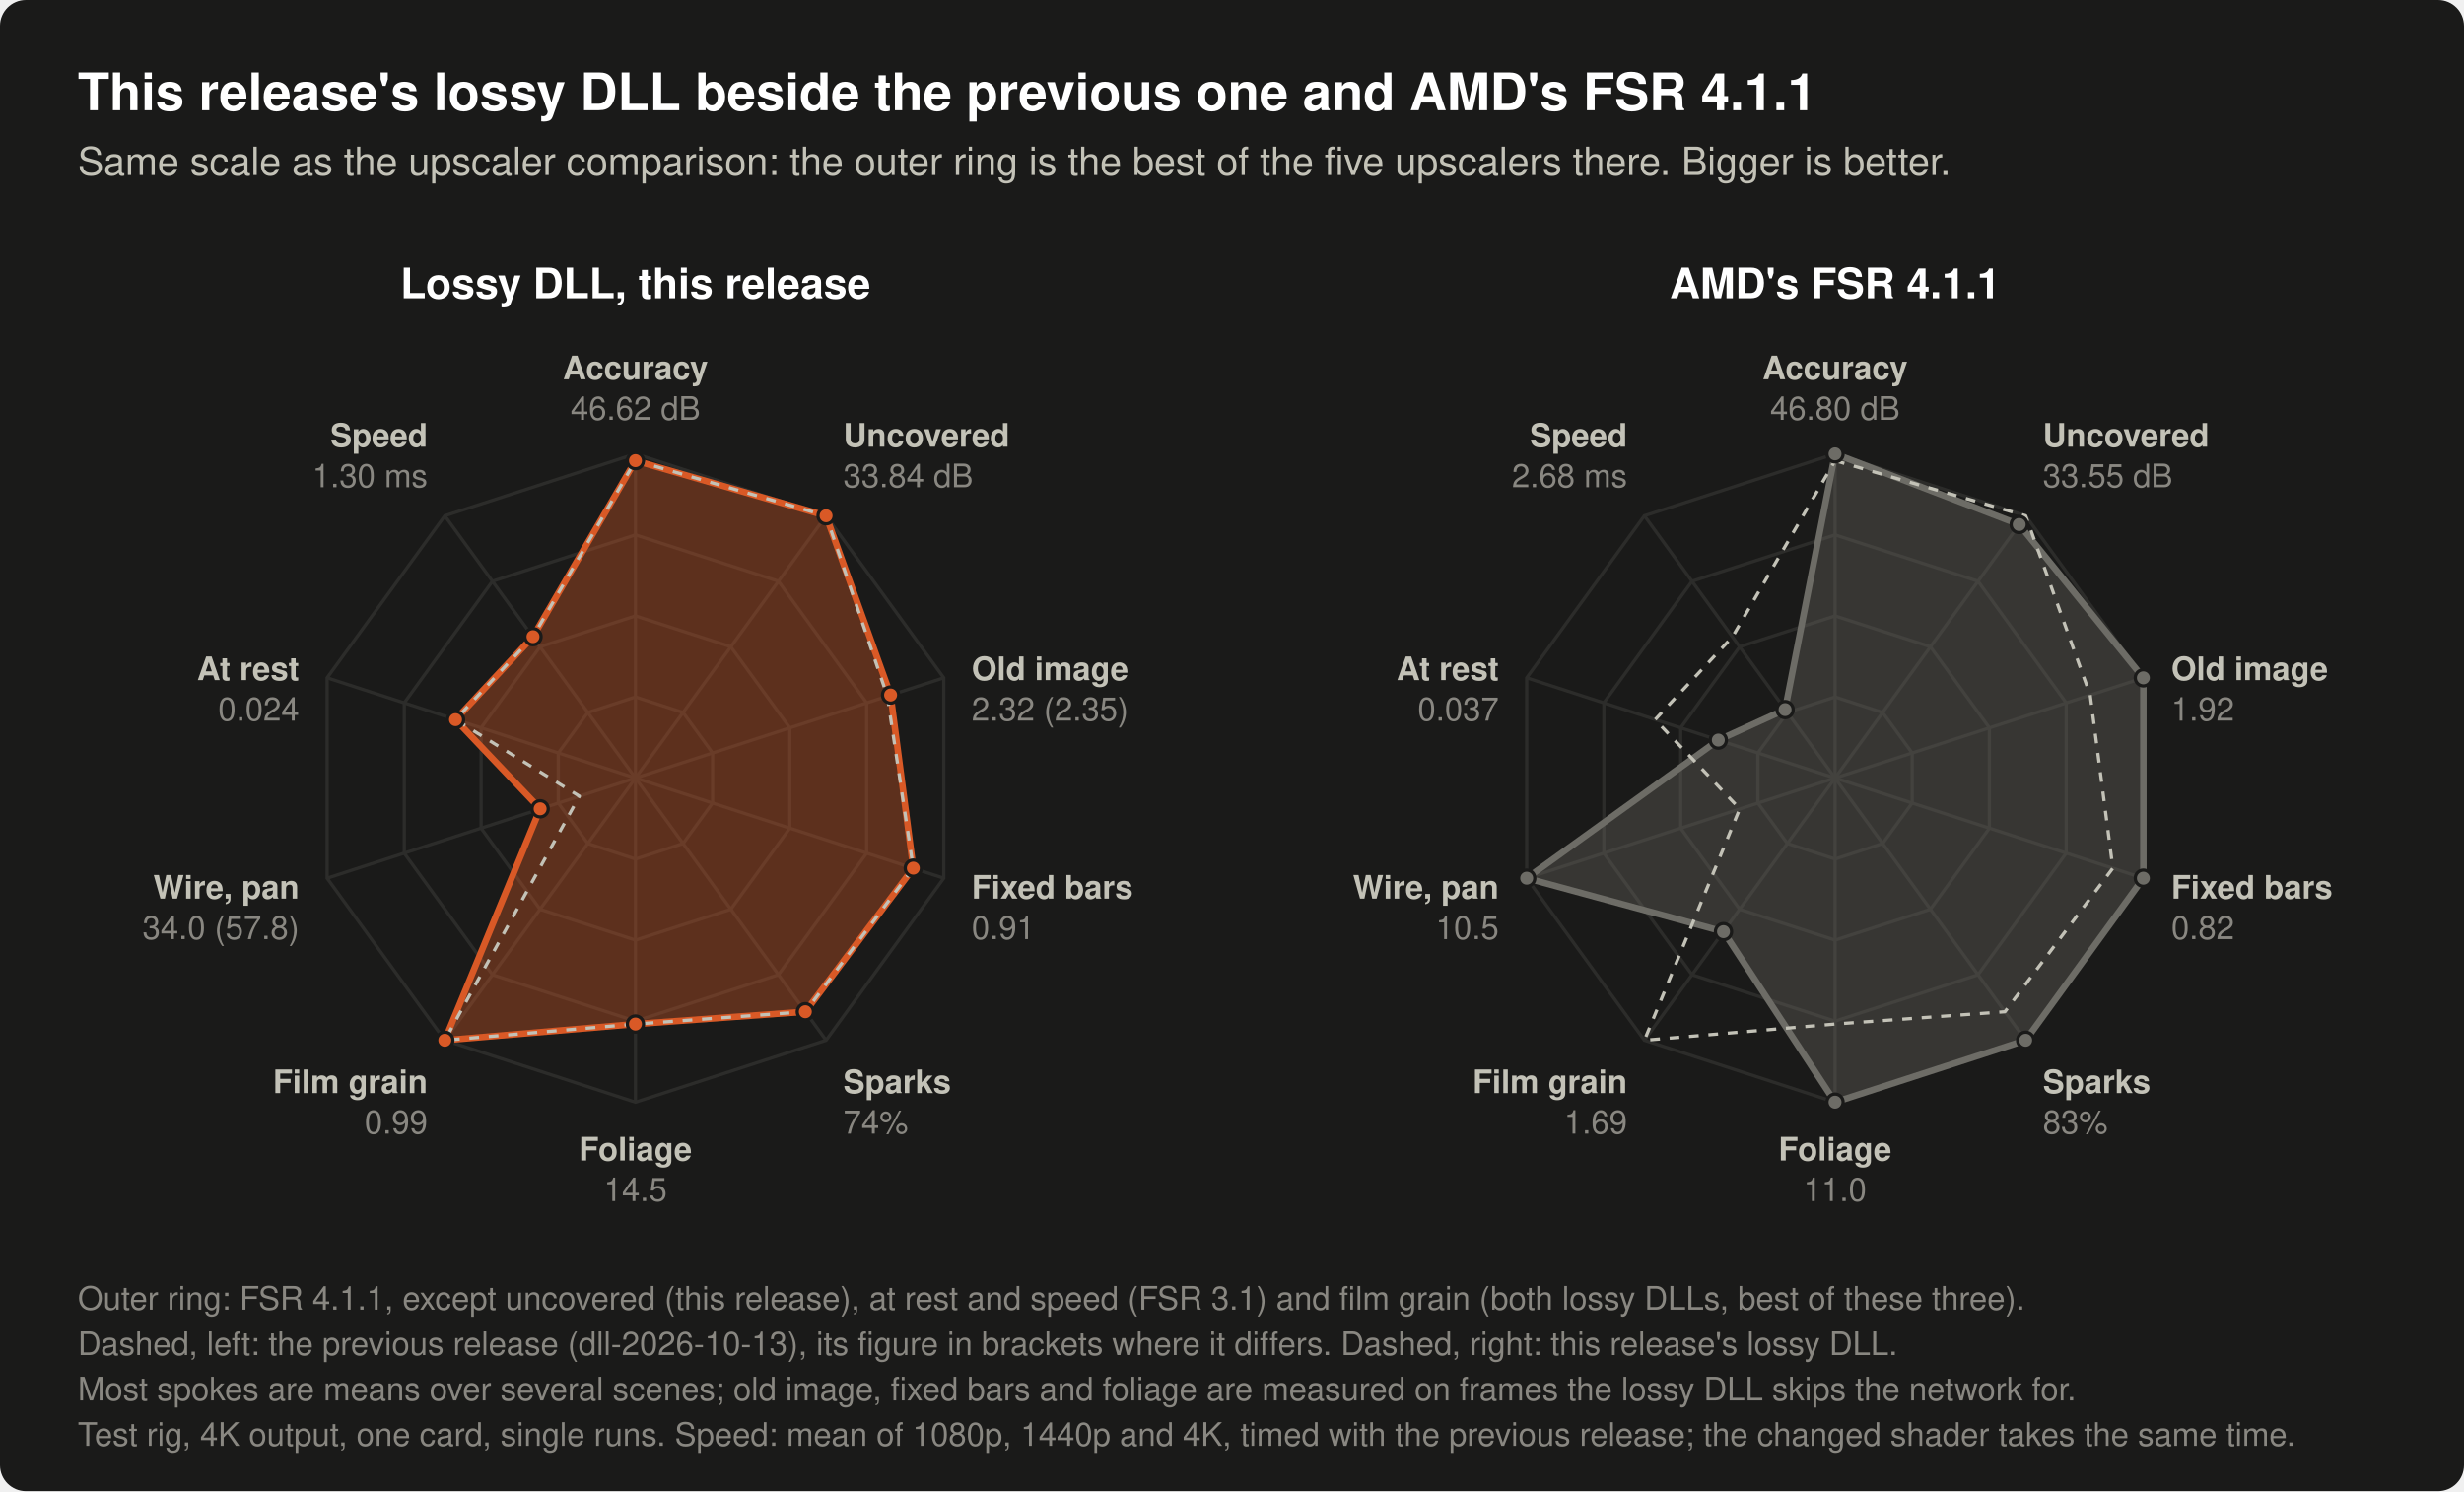
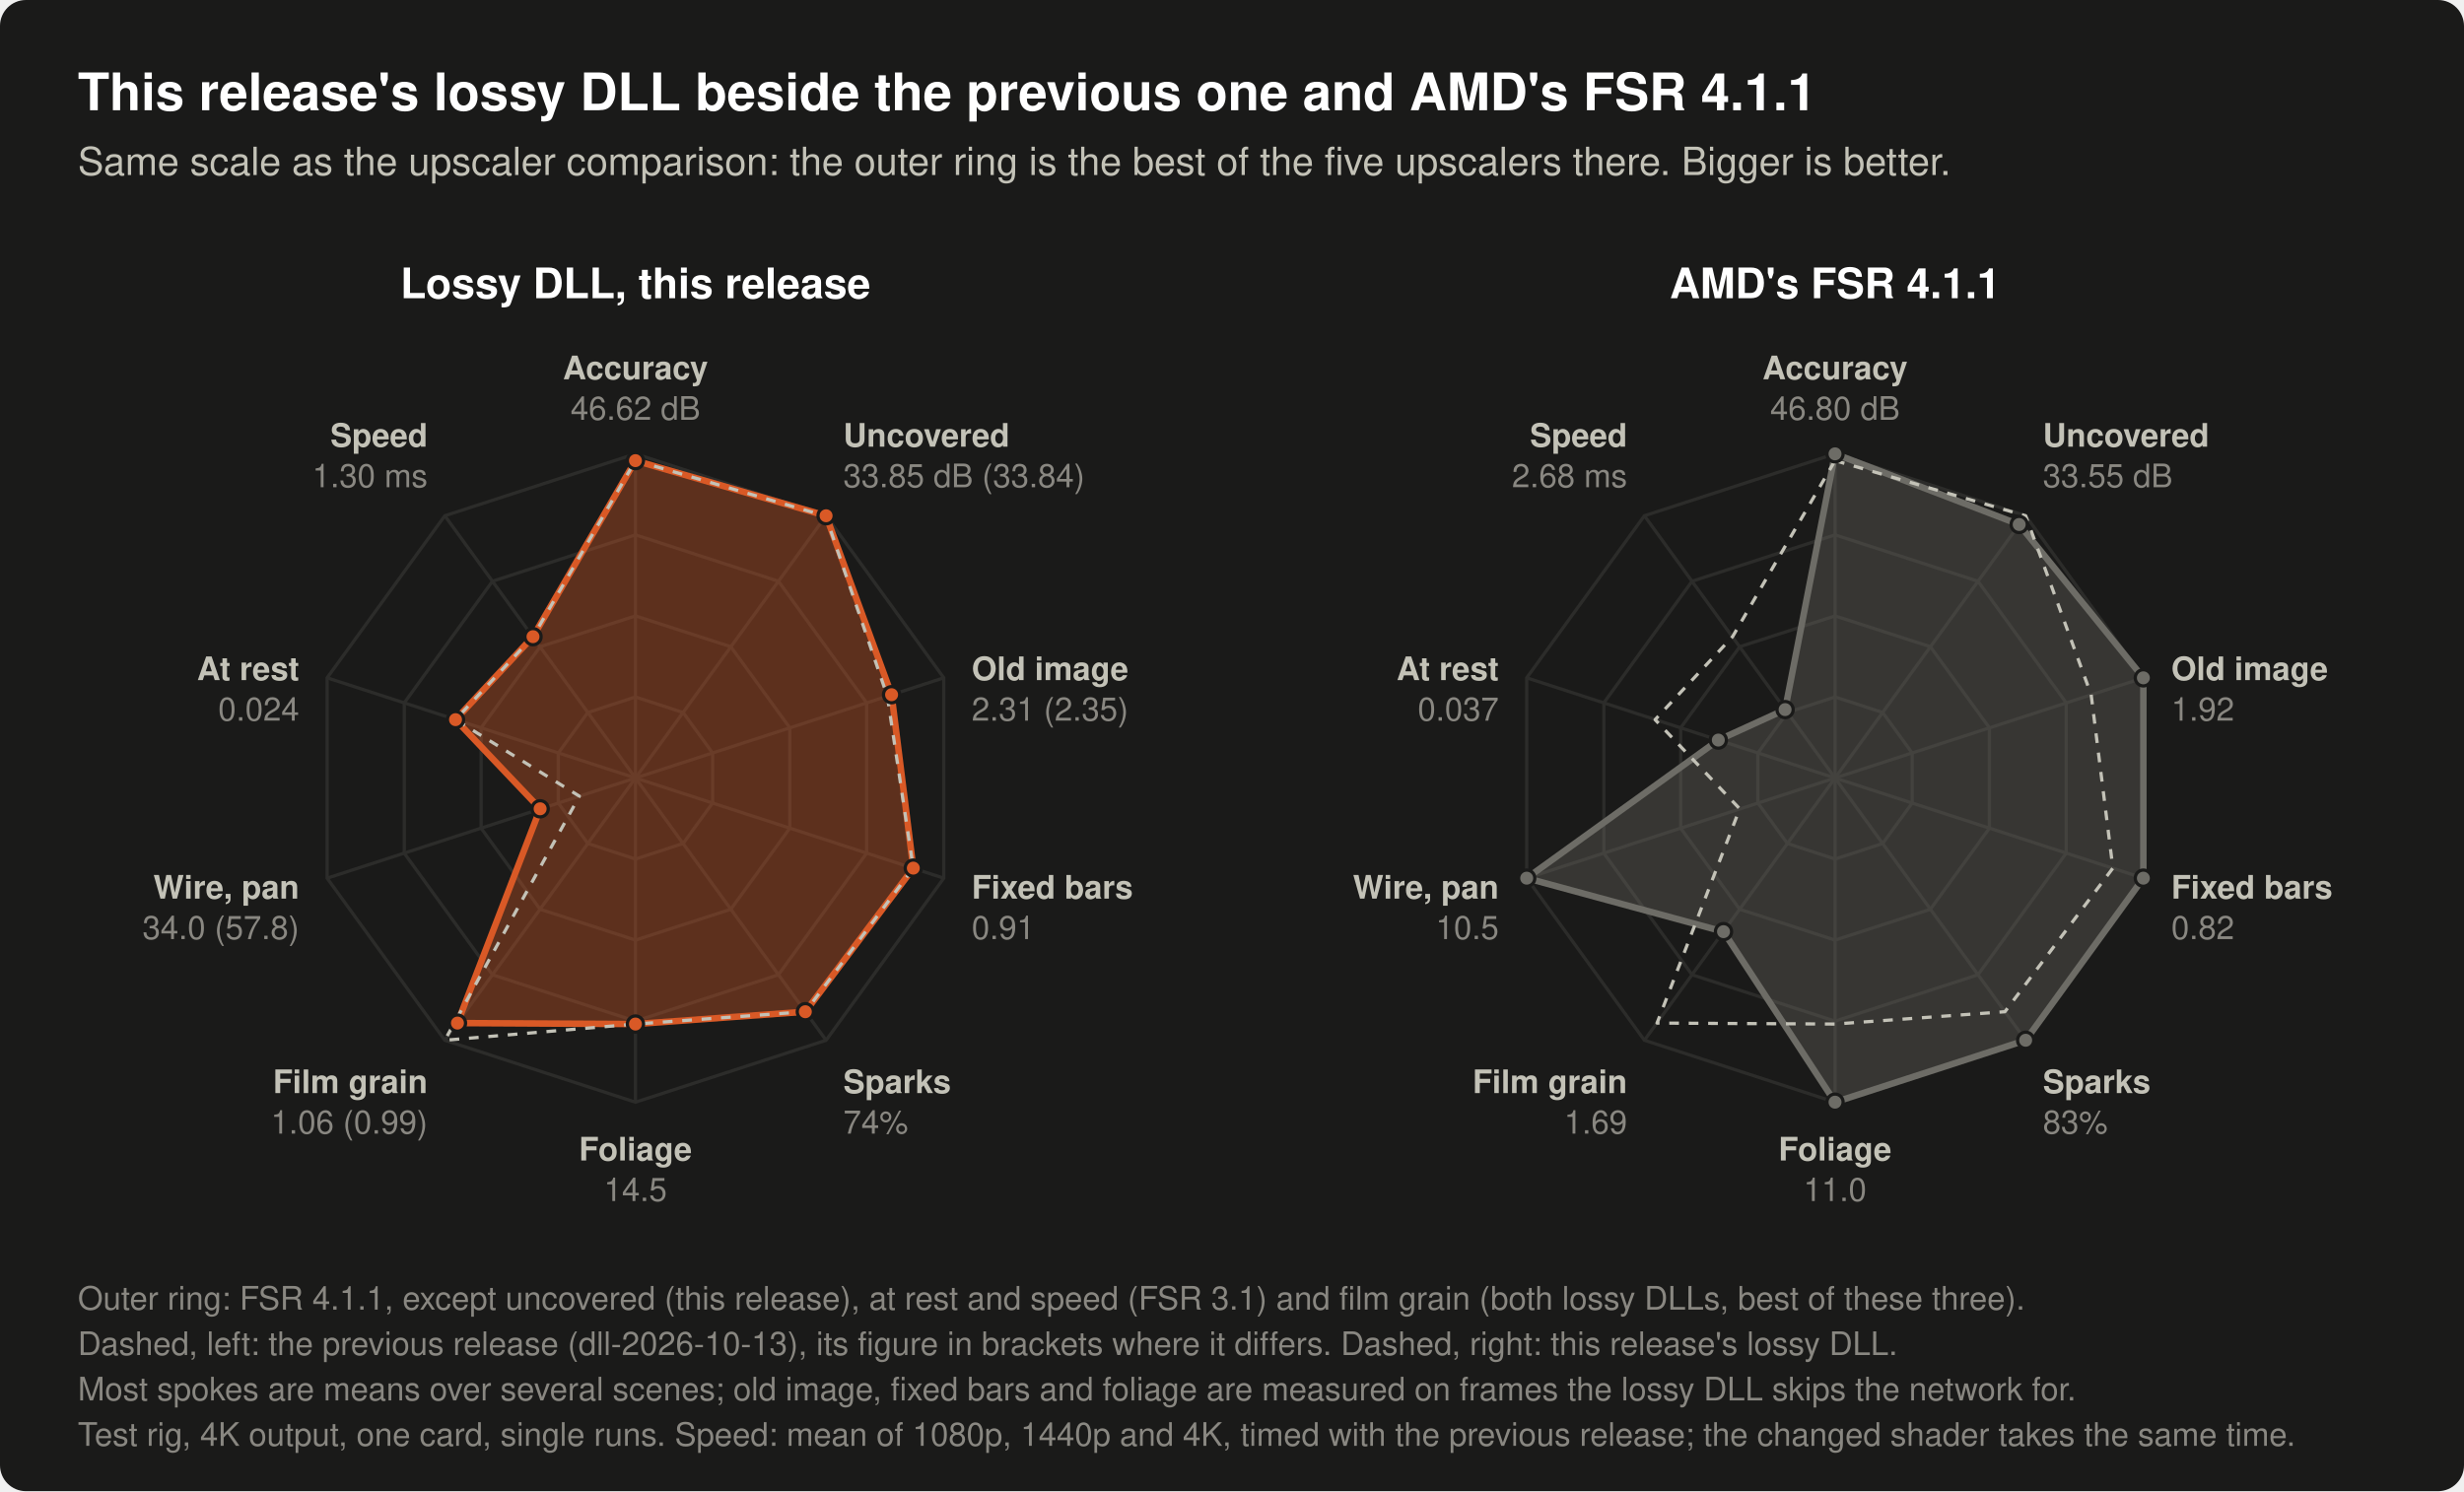
- <svg xmlns="http://www.w3.org/2000/svg" width="760" height="460" viewBox="0 0 760 460" role="img" aria-label="Two radar charts with ten spokes each. Left: this release's lossy DLL, with the previous release's as a dashed outline. Right: AMD's FSR 4.1.1, with this release's lossy DLL as a dashed outline. The spokes have the scale of the upscaler comparison's chart: the outer ring is the best of the five upscalers compared there (FSR 4.1.1, the lossy DLL, FSR 3.1, HelixSR, XeSS), and for film grain the best of these three. A larger shape is better. Still picture and moving background, mean: accuracy (dB): FSR 4.1.1 46.80 dB, the lossy DLL of dll-2026-10-13 46.62 dB, the lossy DLL of dll-2026-10-13.2 46.62 dB. Areas a moving object has just uncovered, mean of a panning and a still camera: accuracy (dB): FSR 4.1.1 33.55 dB, the lossy DLL of dll-2026-10-13 33.84 dB, the lossy DLL of dll-2026-10-13.2 33.84 dB. Old image beside a moving object, mean of seven scenes: error (of 255): FSR 4.1.1 1.92, the lossy DLL of dll-2026-10-13 2.35, the lossy DLL of dll-2026-10-13.2 2.32. Thin bars fixed on screen in front of a panning background, mean of four pans: error where their old image lands (of 255): FSR 4.1.1 0.82, the lossy DLL of dll-2026-10-13 0.91, the lossy DLL of dll-2026-10-13.2 0.91. Tiny fast sparks: share of their brightness shown (%): FSR 4.1.1 83%, the lossy DLL of dll-2026-10-13 74%, the lossy DLL of dll-2026-10-13.2 74%. Leaves swaying without motion vectors, mean of three sway speeds: error (of 255): FSR 4.1.1 11.0, the lossy DLL of dll-2026-10-13 14.5, the lossy DLL of dll-2026-10-13.2 14.5. Still picture with grain of 6, 10 and 15 of 255, mean: change per frame (of 255): FSR 4.1.1 1.69, the lossy DLL of dll-2026-10-13 0.99, the lossy DLL of dll-2026-10-13.2 0.99. Thin wire under a slow pan: how far its brightness is from the true one (of 255): FSR 4.1.1 10.5, the lossy DLL of dll-2026-10-13 57.8, the lossy DLL of dll-2026-10-13.2 34.0. Still picture: change per frame (of 255): FSR 4.1.1 0.037, the lossy DLL of dll-2026-10-13 0.024, the lossy DLL of dll-2026-10-13.2 0.024. Time per upscale call, mean of 1080p, 1440p and 4K output (ms): FSR 4.1.1 2.68 ms, the lossy DLL of dll-2026-10-13 1.30 ms, the lossy DLL of dll-2026-10-13.2 1.30 ms.">
+ <svg xmlns="http://www.w3.org/2000/svg" width="760" height="460" viewBox="0 0 760 460" role="img" aria-label="Two radar charts with ten spokes each. Left: this release's lossy DLL, with the previous release's as a dashed outline. Right: AMD's FSR 4.1.1, with this release's lossy DLL as a dashed outline. The spokes have the scale of the upscaler comparison's chart: the outer ring is the best of the five upscalers compared there (FSR 4.1.1, the lossy DLL, FSR 3.1, HelixSR, XeSS), and for film grain the best of these three. A larger shape is better. Still picture and moving background, mean: accuracy (dB): FSR 4.1.1 46.80 dB, the lossy DLL of dll-2026-10-13 46.62 dB, the lossy DLL of dll-2026-10-13.2 46.62 dB. Areas a moving object has just uncovered, mean of a panning and a still camera: accuracy (dB): FSR 4.1.1 33.55 dB, the lossy DLL of dll-2026-10-13 33.84 dB, the lossy DLL of dll-2026-10-13.2 33.85 dB. Old image beside a moving object, mean of seven scenes: error (of 255): FSR 4.1.1 1.92, the lossy DLL of dll-2026-10-13 2.35, the lossy DLL of dll-2026-10-13.2 2.31. Thin bars fixed on screen in front of a panning background, mean of four pans: error where their old image lands (of 255): FSR 4.1.1 0.82, the lossy DLL of dll-2026-10-13 0.91, the lossy DLL of dll-2026-10-13.2 0.91. Tiny fast sparks: share of their brightness shown (%): FSR 4.1.1 83%, the lossy DLL of dll-2026-10-13 74%, the lossy DLL of dll-2026-10-13.2 74%. Leaves swaying without motion vectors, mean of three sway speeds: error (of 255): FSR 4.1.1 11.0, the lossy DLL of dll-2026-10-13 14.5, the lossy DLL of dll-2026-10-13.2 14.5. Still picture with grain of 6, 10 and 15 of 255, mean: change per frame (of 255): FSR 4.1.1 1.69, the lossy DLL of dll-2026-10-13 0.99, the lossy DLL of dll-2026-10-13.2 1.06. Thin wire under a slow pan: how far its brightness is from the true one (of 255): FSR 4.1.1 10.5, the lossy DLL of dll-2026-10-13 57.8, the lossy DLL of dll-2026-10-13.2 34.0. Still picture: change per frame (of 255): FSR 4.1.1 0.037, the lossy DLL of dll-2026-10-13 0.024, the lossy DLL of dll-2026-10-13.2 0.024. Time per upscale call, mean of 1080p, 1440p and 4K output (ms): FSR 4.1.1 2.68 ms, the lossy DLL of dll-2026-10-13 1.30 ms, the lossy DLL of dll-2026-10-13.2 1.30 ms.">
  <rect x="0.0" y="0.0" width="760.0" height="460.0" rx="8" fill="#1a1a19" />
  <text x="24.0" y="34.0" font-family="-apple-system, 'Segoe UI', Helvetica, Arial, sans-serif" font-size="16" font-weight="600" text-anchor="start" fill="#ffffff">This release's lossy DLL beside the previous one and AMD's FSR 4.1.1</text>
  <text x="24.0" y="54.0" font-family="-apple-system, 'Segoe UI', Helvetica, Arial, sans-serif" font-size="12" text-anchor="start" fill="#c3c2b7">Same scale as the upscaler comparison: the outer ring is the best of the five upscalers there. Bigger is better.</text>
  <text x="196.0" y="92.0" font-family="-apple-system, 'Segoe UI', Helvetica, Arial, sans-serif" font-size="13" font-weight="600" text-anchor="middle" fill="#ffffff">Lossy DLL, this release</text>
  <polygon points="196.0,215.0 210.7,219.8 219.8,232.3 219.8,247.7 210.7,260.2 196.0,265.0 181.3,260.2 172.2,247.7 172.2,232.3 181.3,219.8" fill="none" stroke="#2c2c2a" stroke-width="1" />
  <polygon points="196.0,190.0 225.4,199.5 243.6,224.5 243.6,255.5 225.4,280.5 196.0,290.0 166.6,280.5 148.4,255.5 148.4,224.5 166.6,199.5" fill="none" stroke="#2c2c2a" stroke-width="1" />
  <polygon points="196.0,165.0 240.1,179.3 267.3,216.8 267.3,263.2 240.1,300.7 196.0,315.0 151.9,300.7 124.7,263.2 124.7,216.8 151.9,179.3" fill="none" stroke="#2c2c2a" stroke-width="1" />
  <polygon points="196.0,140.0 254.8,159.1 291.1,209.1 291.1,270.9 254.8,320.9 196.0,340.0 137.2,320.9 100.9,270.9 100.9,209.1 137.2,159.1" fill="none" stroke="#2c2c2a" stroke-width="1" />
  <line x1="196.0" y1="240.0" x2="196.0" y2="140.0" stroke="#2c2c2a" stroke-width="1" />
  <line x1="196.0" y1="240.0" x2="254.8" y2="159.1" stroke="#2c2c2a" stroke-width="1" />
  <line x1="196.0" y1="240.0" x2="291.1" y2="209.1" stroke="#2c2c2a" stroke-width="1" />
  <line x1="196.0" y1="240.0" x2="291.1" y2="270.9" stroke="#2c2c2a" stroke-width="1" />
  <line x1="196.0" y1="240.0" x2="254.8" y2="320.9" stroke="#2c2c2a" stroke-width="1" />
  <line x1="196.0" y1="240.0" x2="196.0" y2="340.0" stroke="#2c2c2a" stroke-width="1" />
  <line x1="196.0" y1="240.0" x2="137.2" y2="320.9" stroke="#2c2c2a" stroke-width="1" />
  <line x1="196.0" y1="240.0" x2="100.9" y2="270.9" stroke="#2c2c2a" stroke-width="1" />
  <line x1="196.0" y1="240.0" x2="100.9" y2="209.1" stroke="#2c2c2a" stroke-width="1" />
  <line x1="196.0" y1="240.0" x2="137.2" y2="159.1" stroke="#2c2c2a" stroke-width="1" />
-   <polygon points="196.0,142.1 254.8,159.1 274.7,214.4 281.7,267.8 248.4,312.1 196.0,315.9 137.2,320.9 166.6,249.5 140.5,222.0 164.4,196.4" fill="#d95926" fill-opacity="0.35" stroke="#d95926" stroke-width="2" stroke-linejoin="round" />
-   <polygon points="196.0,142.1 254.8,159.1 273.7,214.8 281.7,267.8 248.4,312.1 196.0,315.9 137.2,320.9 178.7,245.6 140.5,222.0 164.4,196.4" fill="none" stroke="#c3c2b7" stroke-width="1" stroke-dasharray="3 3" stroke-linejoin="round" />
+   <polygon points="196.0,142.1 254.8,159.1 275.0,214.3 281.7,267.8 248.4,312.1 196.0,315.9 141.1,315.6 166.6,249.5 140.5,222.0 164.4,196.4" fill="#d95926" fill-opacity="0.35" stroke="#d95926" stroke-width="2" stroke-linejoin="round" />
+   <polygon points="196.0,142.1 254.7,159.2 273.7,214.8 281.7,267.8 248.4,312.1 196.0,315.9 137.2,320.9 178.7,245.6 140.5,222.0 164.4,196.4" fill="none" stroke="#c3c2b7" stroke-width="1" stroke-dasharray="3 3" stroke-linejoin="round" />
  <circle cx="196.0" cy="142.1" r="2.5" fill="#d95926" stroke="#1a1a19" stroke-width="1" />
  <circle cx="254.8" cy="159.1" r="2.5" fill="#d95926" stroke="#1a1a19" stroke-width="1" />
-   <circle cx="274.7" cy="214.4" r="2.5" fill="#d95926" stroke="#1a1a19" stroke-width="1" />
+   <circle cx="275.0" cy="214.3" r="2.5" fill="#d95926" stroke="#1a1a19" stroke-width="1" />
  <circle cx="281.7" cy="267.8" r="2.5" fill="#d95926" stroke="#1a1a19" stroke-width="1" />
  <circle cx="248.4" cy="312.1" r="2.5" fill="#d95926" stroke="#1a1a19" stroke-width="1" />
  <circle cx="196.0" cy="315.9" r="2.5" fill="#d95926" stroke="#1a1a19" stroke-width="1" />
-   <circle cx="137.2" cy="320.9" r="2.5" fill="#d95926" stroke="#1a1a19" stroke-width="1" />
+   <circle cx="141.1" cy="315.6" r="2.5" fill="#d95926" stroke="#1a1a19" stroke-width="1" />
  <circle cx="166.6" cy="249.5" r="2.5" fill="#d95926" stroke="#1a1a19" stroke-width="1" />
  <circle cx="140.5" cy="222.0" r="2.5" fill="#d95926" stroke="#1a1a19" stroke-width="1" />
  <circle cx="164.4" cy="196.4" r="2.5" fill="#d95926" stroke="#1a1a19" stroke-width="1" />
  <text x="196.0" y="117.0" font-family="-apple-system, 'Segoe UI', Helvetica, Arial, sans-serif" font-size="10" font-weight="600" text-anchor="middle" fill="#c3c2b7">Accuracy</text>
  <text x="196.0" y="129.5" font-family="-apple-system, 'Segoe UI', Helvetica, Arial, sans-serif" font-size="10" text-anchor="middle" fill="#898781">46.62 dB</text>
  <text x="260.1" y="137.8" font-family="-apple-system, 'Segoe UI', Helvetica, Arial, sans-serif" font-size="10" font-weight="600" text-anchor="start" fill="#c3c2b7">Uncovered</text>
-   <text x="260.1" y="150.3" font-family="-apple-system, 'Segoe UI', Helvetica, Arial, sans-serif" font-size="10" text-anchor="start" fill="#898781">33.84 dB</text>
+   <text x="260.1" y="150.3" font-family="-apple-system, 'Segoe UI', Helvetica, Arial, sans-serif" font-size="10" text-anchor="start" fill="#898781">33.85 dB (33.84)</text>
  <text x="299.7" y="209.8" font-family="-apple-system, 'Segoe UI', Helvetica, Arial, sans-serif" font-size="10" font-weight="600" text-anchor="start" fill="#c3c2b7">Old image</text>
-   <text x="299.7" y="222.3" font-family="-apple-system, 'Segoe UI', Helvetica, Arial, sans-serif" font-size="10" text-anchor="start" fill="#898781">2.32 (2.35)</text>
+   <text x="299.7" y="222.3" font-family="-apple-system, 'Segoe UI', Helvetica, Arial, sans-serif" font-size="10" text-anchor="start" fill="#898781">2.31 (2.35)</text>
  <text x="299.7" y="277.2" font-family="-apple-system, 'Segoe UI', Helvetica, Arial, sans-serif" font-size="10" font-weight="600" text-anchor="start" fill="#c3c2b7">Fixed bars</text>
  <text x="299.7" y="289.7" font-family="-apple-system, 'Segoe UI', Helvetica, Arial, sans-serif" font-size="10" text-anchor="start" fill="#898781">0.91</text>
  <text x="260.1" y="337.2" font-family="-apple-system, 'Segoe UI', Helvetica, Arial, sans-serif" font-size="10" font-weight="600" text-anchor="start" fill="#c3c2b7">Sparks</text>
  <text x="260.1" y="349.7" font-family="-apple-system, 'Segoe UI', Helvetica, Arial, sans-serif" font-size="10" text-anchor="start" fill="#898781">74%</text>
  <text x="196.0" y="358.0" font-family="-apple-system, 'Segoe UI', Helvetica, Arial, sans-serif" font-size="10" font-weight="600" text-anchor="middle" fill="#c3c2b7">Foliage</text>
  <text x="196.0" y="370.5" font-family="-apple-system, 'Segoe UI', Helvetica, Arial, sans-serif" font-size="10" text-anchor="middle" fill="#898781">14.5</text>
  <text x="131.9" y="337.2" font-family="-apple-system, 'Segoe UI', Helvetica, Arial, sans-serif" font-size="10" font-weight="600" text-anchor="end" fill="#c3c2b7">Film grain</text>
-   <text x="131.9" y="349.7" font-family="-apple-system, 'Segoe UI', Helvetica, Arial, sans-serif" font-size="10" text-anchor="end" fill="#898781">0.99</text>
+   <text x="131.9" y="349.7" font-family="-apple-system, 'Segoe UI', Helvetica, Arial, sans-serif" font-size="10" text-anchor="end" fill="#898781">1.06 (0.99)</text>
  <text x="92.3" y="277.2" font-family="-apple-system, 'Segoe UI', Helvetica, Arial, sans-serif" font-size="10" font-weight="600" text-anchor="end" fill="#c3c2b7">Wire, pan</text>
  <text x="92.3" y="289.7" font-family="-apple-system, 'Segoe UI', Helvetica, Arial, sans-serif" font-size="10" text-anchor="end" fill="#898781">34.0 (57.8)</text>
  <text x="92.3" y="209.8" font-family="-apple-system, 'Segoe UI', Helvetica, Arial, sans-serif" font-size="10" font-weight="600" text-anchor="end" fill="#c3c2b7">At rest</text>
  <text x="92.3" y="222.3" font-family="-apple-system, 'Segoe UI', Helvetica, Arial, sans-serif" font-size="10" text-anchor="end" fill="#898781">0.024</text>
  <text x="131.9" y="137.8" font-family="-apple-system, 'Segoe UI', Helvetica, Arial, sans-serif" font-size="10" font-weight="600" text-anchor="end" fill="#c3c2b7">Speed</text>
  <text x="131.9" y="150.3" font-family="-apple-system, 'Segoe UI', Helvetica, Arial, sans-serif" font-size="10" text-anchor="end" fill="#898781">1.30 ms</text>
  <text x="566.0" y="92.0" font-family="-apple-system, 'Segoe UI', Helvetica, Arial, sans-serif" font-size="13" font-weight="600" text-anchor="middle" fill="#ffffff">AMD's FSR 4.1.1</text>
  <polygon points="566.0,215.0 580.7,219.8 589.8,232.3 589.8,247.7 580.7,260.2 566.0,265.0 551.3,260.2 542.2,247.7 542.2,232.3 551.3,219.8" fill="none" stroke="#2c2c2a" stroke-width="1" />
  <polygon points="566.0,190.0 595.4,199.5 613.6,224.5 613.6,255.5 595.4,280.5 566.0,290.0 536.6,280.5 518.4,255.5 518.4,224.5 536.6,199.5" fill="none" stroke="#2c2c2a" stroke-width="1" />
  <polygon points="566.0,165.0 610.1,179.3 637.3,216.8 637.3,263.2 610.1,300.7 566.0,315.0 521.9,300.7 494.7,263.2 494.7,216.8 521.9,179.3" fill="none" stroke="#2c2c2a" stroke-width="1" />
  <polygon points="566.0,140.0 624.8,159.1 661.1,209.1 661.1,270.9 624.8,320.9 566.0,340.0 507.2,320.9 470.9,270.9 470.9,209.1 507.2,159.1" fill="none" stroke="#2c2c2a" stroke-width="1" />
  <line x1="566.0" y1="240.0" x2="566.0" y2="140.0" stroke="#2c2c2a" stroke-width="1" />
  <line x1="566.0" y1="240.0" x2="624.8" y2="159.1" stroke="#2c2c2a" stroke-width="1" />
  <line x1="566.0" y1="240.0" x2="661.1" y2="209.1" stroke="#2c2c2a" stroke-width="1" />
  <line x1="566.0" y1="240.0" x2="661.1" y2="270.9" stroke="#2c2c2a" stroke-width="1" />
  <line x1="566.0" y1="240.0" x2="624.8" y2="320.9" stroke="#2c2c2a" stroke-width="1" />
  <line x1="566.0" y1="240.0" x2="566.0" y2="340.0" stroke="#2c2c2a" stroke-width="1" />
  <line x1="566.0" y1="240.0" x2="507.2" y2="320.9" stroke="#2c2c2a" stroke-width="1" />
  <line x1="566.0" y1="240.0" x2="470.9" y2="270.9" stroke="#2c2c2a" stroke-width="1" />
  <line x1="566.0" y1="240.0" x2="470.9" y2="209.1" stroke="#2c2c2a" stroke-width="1" />
  <line x1="566.0" y1="240.0" x2="507.2" y2="159.1" stroke="#2c2c2a" stroke-width="1" />
  <polygon points="566.0,140.0 622.8,161.8 661.1,209.1 661.1,270.9 624.8,320.9 566.0,340.0 531.6,287.4 470.9,270.9 530.0,228.3 550.6,218.9" fill="#6d6c66" fill-opacity="0.35" stroke="#6d6c66" stroke-width="2" stroke-linejoin="round" />
-   <polygon points="566.0,142.1 624.8,159.1 644.7,214.4 651.7,267.8 618.4,312.1 566.0,315.9 507.2,320.9 536.6,249.5 510.5,222.0 534.4,196.4" fill="none" stroke="#c3c2b7" stroke-width="1" stroke-dasharray="3 3" stroke-linejoin="round" />
+   <polygon points="566.0,142.1 624.8,159.1 645.0,214.3 651.7,267.8 618.4,312.1 566.0,315.9 511.1,315.6 536.6,249.5 510.5,222.0 534.4,196.4" fill="none" stroke="#c3c2b7" stroke-width="1" stroke-dasharray="3 3" stroke-linejoin="round" />
  <circle cx="566.0" cy="140.0" r="2.5" fill="#6d6c66" stroke="#1a1a19" stroke-width="1" />
  <circle cx="622.8" cy="161.8" r="2.5" fill="#6d6c66" stroke="#1a1a19" stroke-width="1" />
  <circle cx="661.1" cy="209.1" r="2.5" fill="#6d6c66" stroke="#1a1a19" stroke-width="1" />
  <circle cx="661.1" cy="270.9" r="2.5" fill="#6d6c66" stroke="#1a1a19" stroke-width="1" />
  <circle cx="624.8" cy="320.9" r="2.5" fill="#6d6c66" stroke="#1a1a19" stroke-width="1" />
  <circle cx="566.0" cy="340.0" r="2.5" fill="#6d6c66" stroke="#1a1a19" stroke-width="1" />
  <circle cx="531.6" cy="287.4" r="2.5" fill="#6d6c66" stroke="#1a1a19" stroke-width="1" />
  <circle cx="470.9" cy="270.9" r="2.5" fill="#6d6c66" stroke="#1a1a19" stroke-width="1" />
  <circle cx="530.0" cy="228.3" r="2.5" fill="#6d6c66" stroke="#1a1a19" stroke-width="1" />
  <circle cx="550.6" cy="218.9" r="2.5" fill="#6d6c66" stroke="#1a1a19" stroke-width="1" />
  <text x="566.0" y="117.0" font-family="-apple-system, 'Segoe UI', Helvetica, Arial, sans-serif" font-size="10" font-weight="600" text-anchor="middle" fill="#c3c2b7">Accuracy</text>
  <text x="566.0" y="129.5" font-family="-apple-system, 'Segoe UI', Helvetica, Arial, sans-serif" font-size="10" text-anchor="middle" fill="#898781">46.80 dB</text>
  <text x="630.1" y="137.8" font-family="-apple-system, 'Segoe UI', Helvetica, Arial, sans-serif" font-size="10" font-weight="600" text-anchor="start" fill="#c3c2b7">Uncovered</text>
  <text x="630.1" y="150.3" font-family="-apple-system, 'Segoe UI', Helvetica, Arial, sans-serif" font-size="10" text-anchor="start" fill="#898781">33.55 dB</text>
  <text x="669.7" y="209.8" font-family="-apple-system, 'Segoe UI', Helvetica, Arial, sans-serif" font-size="10" font-weight="600" text-anchor="start" fill="#c3c2b7">Old image</text>
  <text x="669.7" y="222.3" font-family="-apple-system, 'Segoe UI', Helvetica, Arial, sans-serif" font-size="10" text-anchor="start" fill="#898781">1.92</text>
  <text x="669.7" y="277.2" font-family="-apple-system, 'Segoe UI', Helvetica, Arial, sans-serif" font-size="10" font-weight="600" text-anchor="start" fill="#c3c2b7">Fixed bars</text>
  <text x="669.7" y="289.7" font-family="-apple-system, 'Segoe UI', Helvetica, Arial, sans-serif" font-size="10" text-anchor="start" fill="#898781">0.82</text>
  <text x="630.1" y="337.2" font-family="-apple-system, 'Segoe UI', Helvetica, Arial, sans-serif" font-size="10" font-weight="600" text-anchor="start" fill="#c3c2b7">Sparks</text>
  <text x="630.1" y="349.7" font-family="-apple-system, 'Segoe UI', Helvetica, Arial, sans-serif" font-size="10" text-anchor="start" fill="#898781">83%</text>
  <text x="566.0" y="358.0" font-family="-apple-system, 'Segoe UI', Helvetica, Arial, sans-serif" font-size="10" font-weight="600" text-anchor="middle" fill="#c3c2b7">Foliage</text>
  <text x="566.0" y="370.5" font-family="-apple-system, 'Segoe UI', Helvetica, Arial, sans-serif" font-size="10" text-anchor="middle" fill="#898781">11.0</text>
  <text x="501.9" y="337.2" font-family="-apple-system, 'Segoe UI', Helvetica, Arial, sans-serif" font-size="10" font-weight="600" text-anchor="end" fill="#c3c2b7">Film grain</text>
  <text x="501.9" y="349.7" font-family="-apple-system, 'Segoe UI', Helvetica, Arial, sans-serif" font-size="10" text-anchor="end" fill="#898781">1.69</text>
  <text x="462.3" y="277.2" font-family="-apple-system, 'Segoe UI', Helvetica, Arial, sans-serif" font-size="10" font-weight="600" text-anchor="end" fill="#c3c2b7">Wire, pan</text>
  <text x="462.3" y="289.7" font-family="-apple-system, 'Segoe UI', Helvetica, Arial, sans-serif" font-size="10" text-anchor="end" fill="#898781">10.5</text>
  <text x="462.3" y="209.8" font-family="-apple-system, 'Segoe UI', Helvetica, Arial, sans-serif" font-size="10" font-weight="600" text-anchor="end" fill="#c3c2b7">At rest</text>
  <text x="462.3" y="222.3" font-family="-apple-system, 'Segoe UI', Helvetica, Arial, sans-serif" font-size="10" text-anchor="end" fill="#898781">0.037</text>
  <text x="501.9" y="137.8" font-family="-apple-system, 'Segoe UI', Helvetica, Arial, sans-serif" font-size="10" font-weight="600" text-anchor="end" fill="#c3c2b7">Speed</text>
  <text x="501.9" y="150.3" font-family="-apple-system, 'Segoe UI', Helvetica, Arial, sans-serif" font-size="10" text-anchor="end" fill="#898781">2.68 ms</text>
  <text x="24.0" y="404.0" font-family="-apple-system, 'Segoe UI', Helvetica, Arial, sans-serif" font-size="10" text-anchor="start" fill="#898781">Outer ring: FSR 4.1.1, except uncovered (this release), at rest and speed (FSR 3.1) and film grain (both lossy DLLs, best of these three).</text>
  <text x="24.0" y="418.0" font-family="-apple-system, 'Segoe UI', Helvetica, Arial, sans-serif" font-size="10" text-anchor="start" fill="#898781">Dashed, left: the previous release (dll-2026-10-13), its figure in brackets where it differs. Dashed, right: this release's lossy DLL.</text>
  <text x="24.0" y="432.0" font-family="-apple-system, 'Segoe UI', Helvetica, Arial, sans-serif" font-size="10" text-anchor="start" fill="#898781">Most spokes are means over several scenes; old image, fixed bars and foliage are measured on frames the lossy DLL skips the network for.</text>
  <text x="24.0" y="446.0" font-family="-apple-system, 'Segoe UI', Helvetica, Arial, sans-serif" font-size="10" text-anchor="start" fill="#898781">Test rig, 4K output, one card, single runs. Speed: mean of 1080p, 1440p and 4K, timed with the previous release; the changed shader takes the same time.</text>
</svg>
